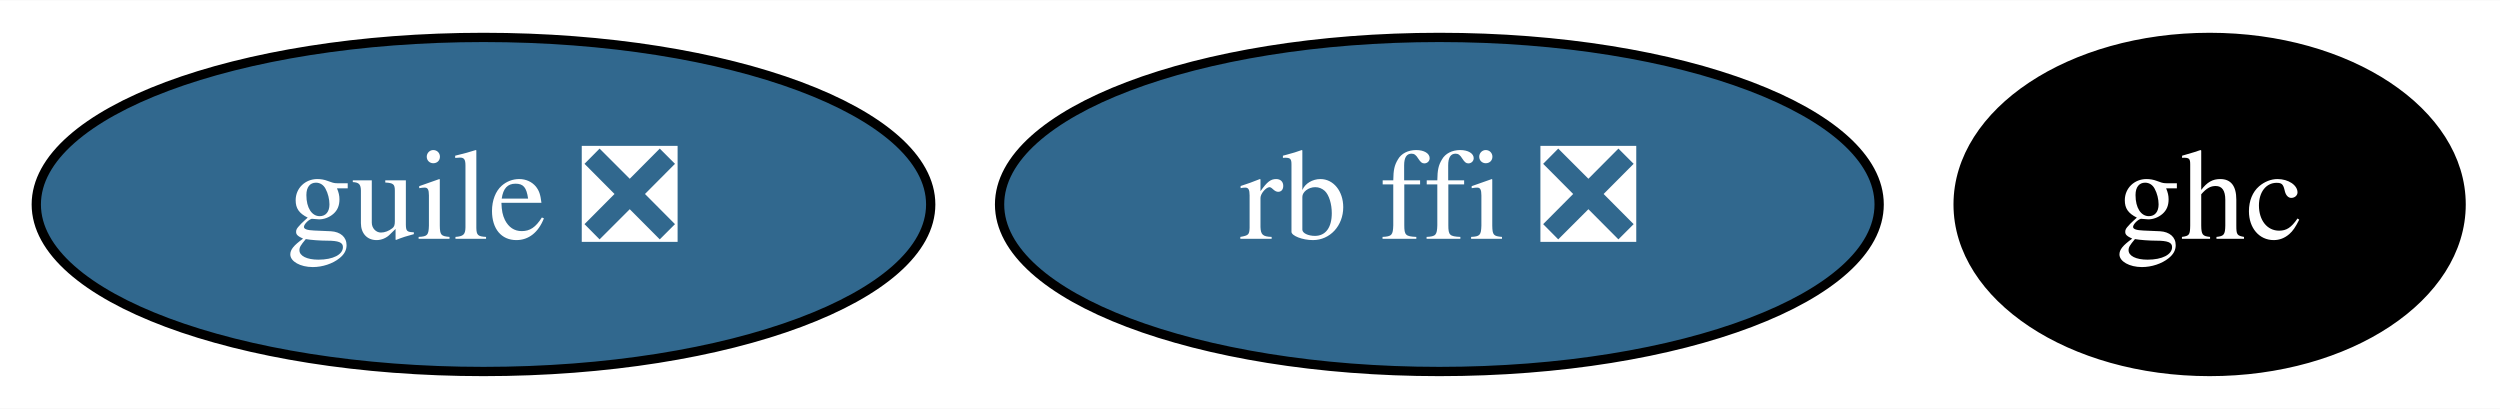
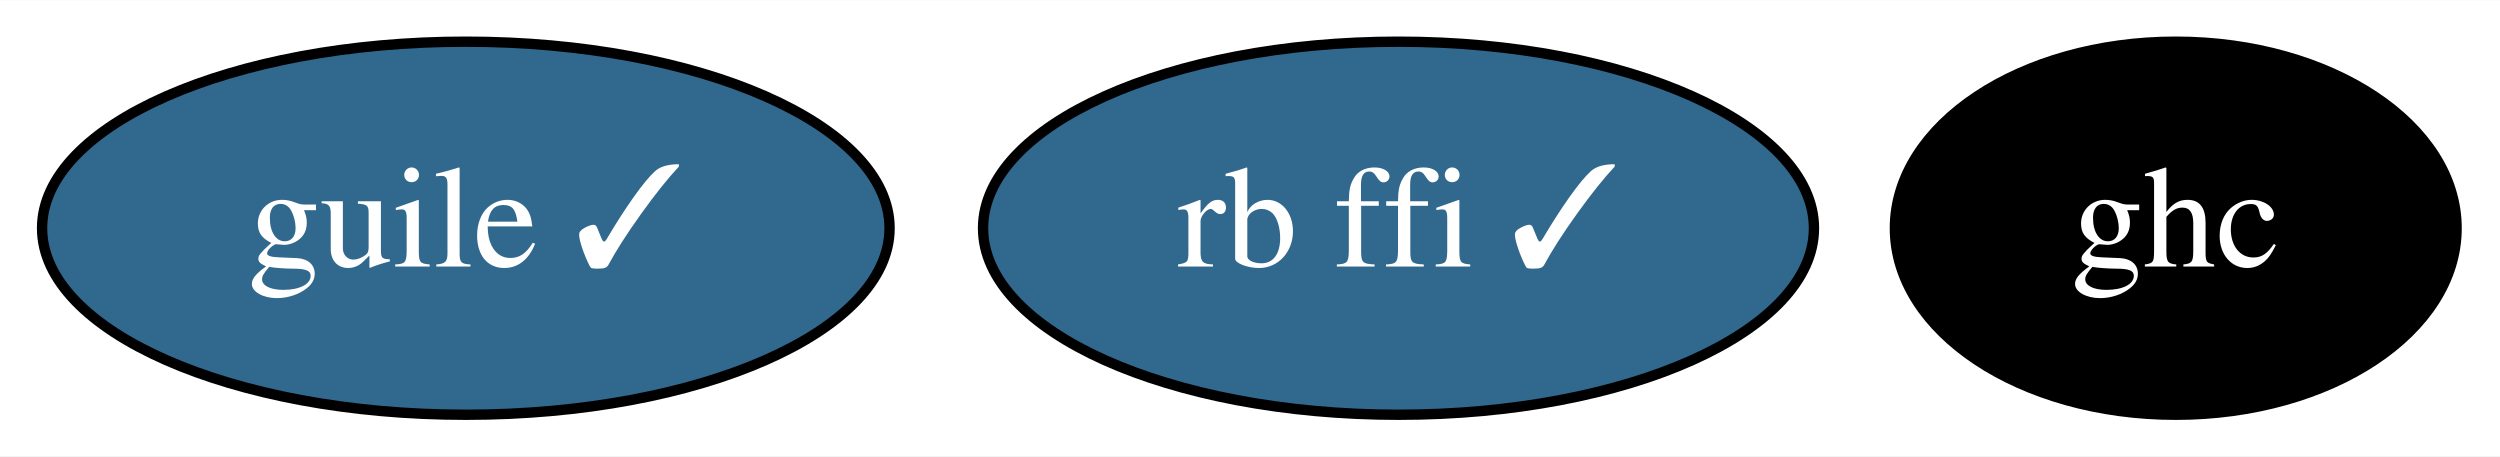
- <svg xmlns="http://www.w3.org/2000/svg" xmlns:xlink="http://www.w3.org/1999/xlink" width="269pt" height="44pt" viewBox="0.00 0.00 269.39 44.00">
+ <svg xmlns="http://www.w3.org/2000/svg" xmlns:xlink="http://www.w3.org/1999/xlink" width="241pt" height="44pt" viewBox="0.00 0.00 241.24 44.00">
  <g id="graph0" class="graph" transform="scale(1 1) rotate(0) translate(4 40)">
-     <polygon fill="white" stroke="transparent" points="-4,4 -4,-40 265.39,-40 265.39,4 -4,4" />
+     <polygon fill="white" stroke="transparent" points="-4,4 -4,-40 237.24,-40 237.24,4 -4,4" />
    <g id="node1" class="node">
      <g id="a_node1">
        <a xlink:href="https://github.com/conda-forge/ghc-feedstock" xlink:title="ghc">
-           <ellipse fill="#000000" stroke="black" cx="234.1" cy="-18" rx="27.1" ry="18" />
-           <text text-anchor="middle" x="234.1" y="-14.3" font-family="Times,serif" font-size="14.00" fill="white">ghc</text>
+           <ellipse fill="#000000" stroke="black" cx="205.95" cy="-18" rx="27.1" ry="18" />
+           <text text-anchor="middle" x="205.95" y="-14.3" font-family="Times,serif" font-size="14.00" fill="white">ghc</text>
        </a>
      </g>
    </g>
    <g id="node2" class="node">
      <g id="a_node2">
-         <a xlink:href="https://github.com/conda-forge/guile-feedstock/pull/10" xlink:title="guile ❎">
-           <ellipse fill="#31688e" stroke="black" cx="48.1" cy="-18" rx="48.19" ry="18" />
-           <text text-anchor="middle" x="48.1" y="-14.3" font-family="Times,serif" font-size="14.00" fill="white">guile ❎</text>
+         <a xlink:href="https://github.com/conda-forge/guile-feedstock/pull/10" xlink:title="guile ✓">
+           <ellipse fill="#31688e" stroke="black" cx="40.95" cy="-18" rx="40.89" ry="18" />
+           <text text-anchor="middle" x="40.95" y="-14.3" font-family="Times,serif" font-size="14.00" fill="white">guile ✓</text>
        </a>
      </g>
    </g>
    <g id="node3" class="node">
      <g id="a_node3">
-         <a xlink:href="https://github.com/conda-forge/rb-ffi-feedstock/pull/9" xlink:title="rb ffi ❎">
-           <ellipse fill="#31688e" stroke="black" cx="151.1" cy="-18" rx="47.39" ry="18" />
-           <text text-anchor="middle" x="151.1" y="-14.3" font-family="Times,serif" font-size="14.00" fill="white">rb ffi ❎</text>
+         <a xlink:href="https://github.com/conda-forge/rb-ffi-feedstock/pull/9" xlink:title="rb ffi ✓">
+           <ellipse fill="#31688e" stroke="black" cx="130.95" cy="-18" rx="40.09" ry="18" />
+           <text text-anchor="middle" x="130.95" y="-14.3" font-family="Times,serif" font-size="14.00" fill="white">rb ffi ✓</text>
        </a>
      </g>
    </g>
  </g>
</svg>
